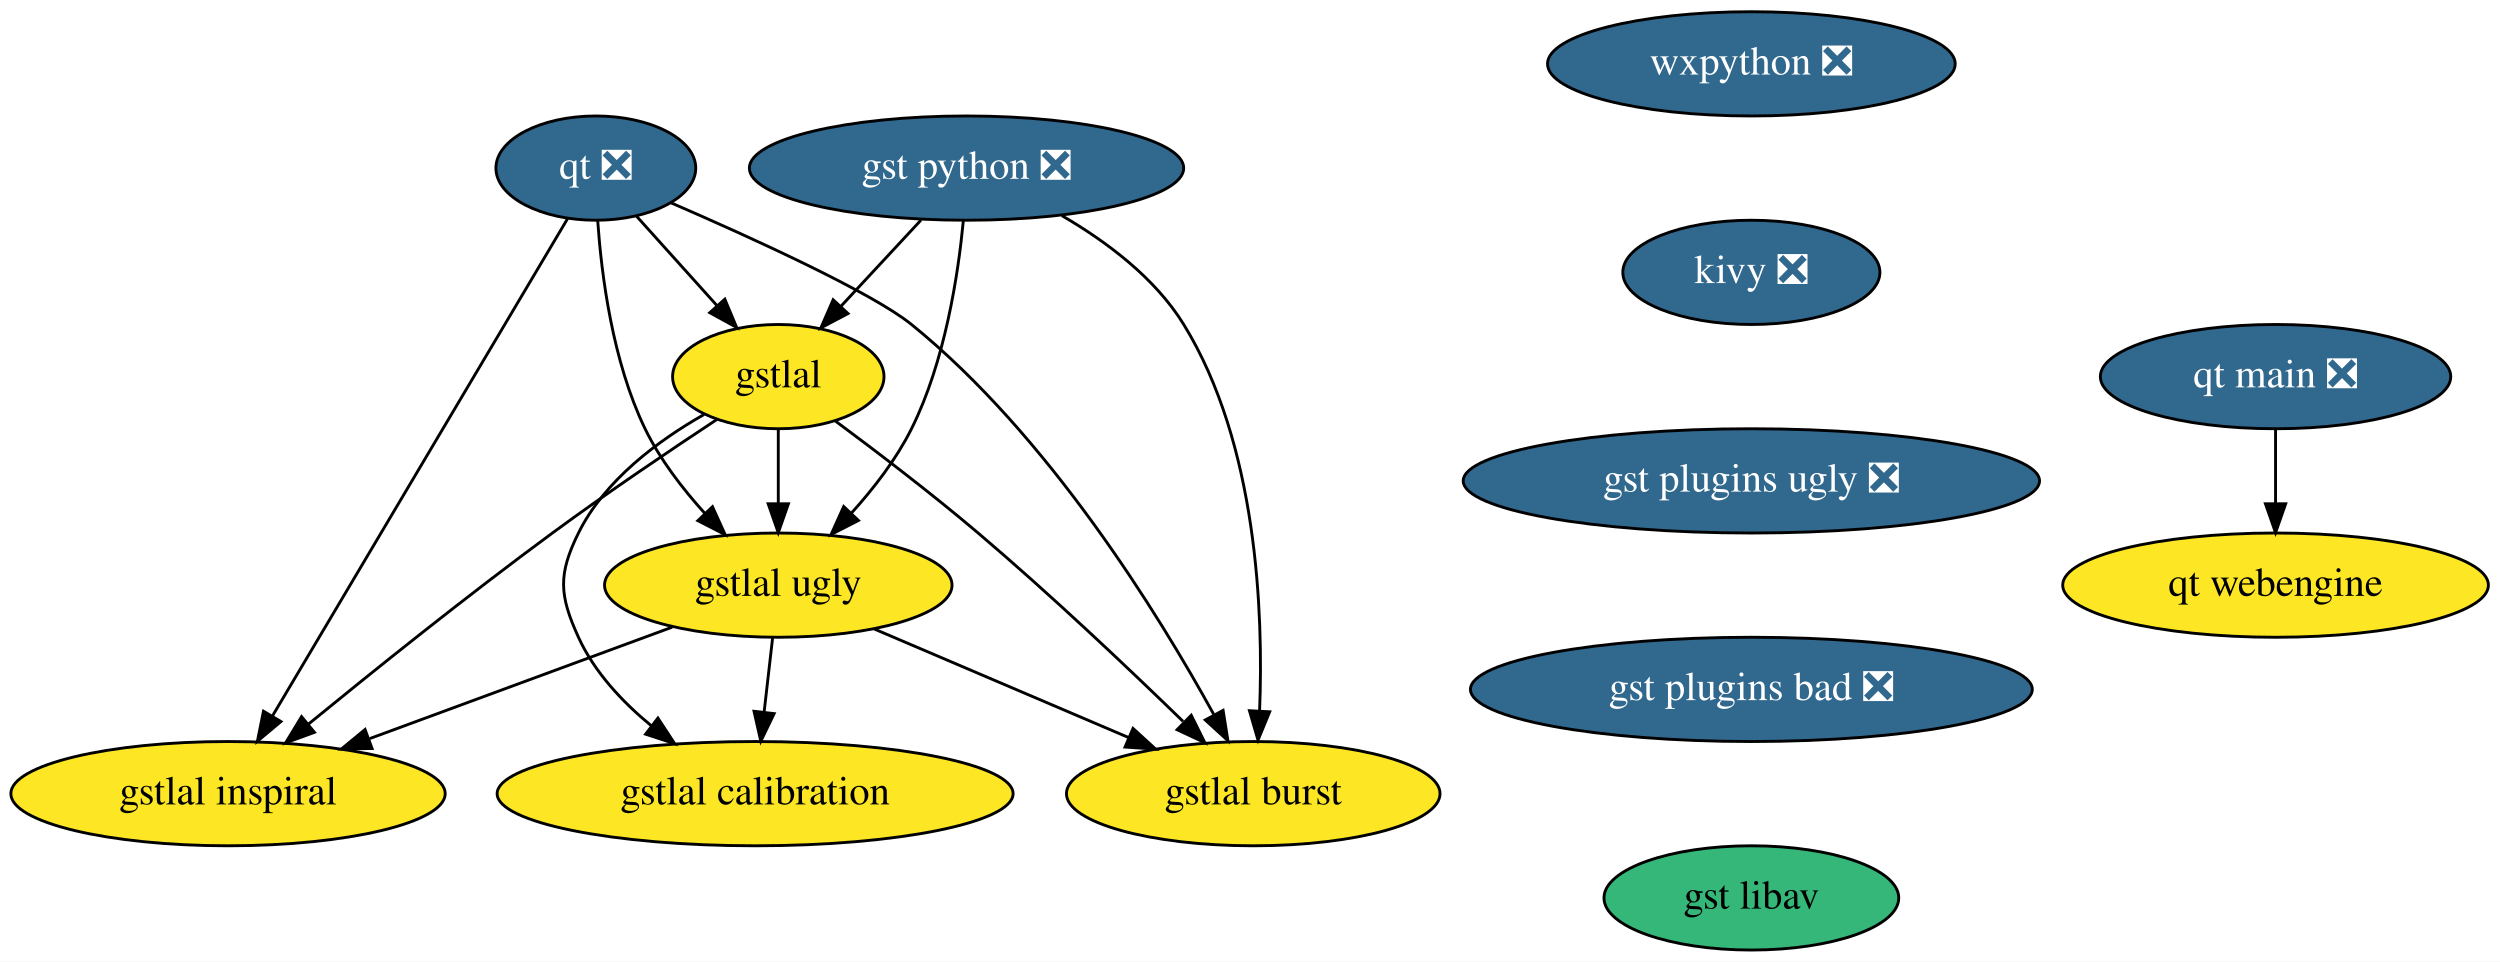
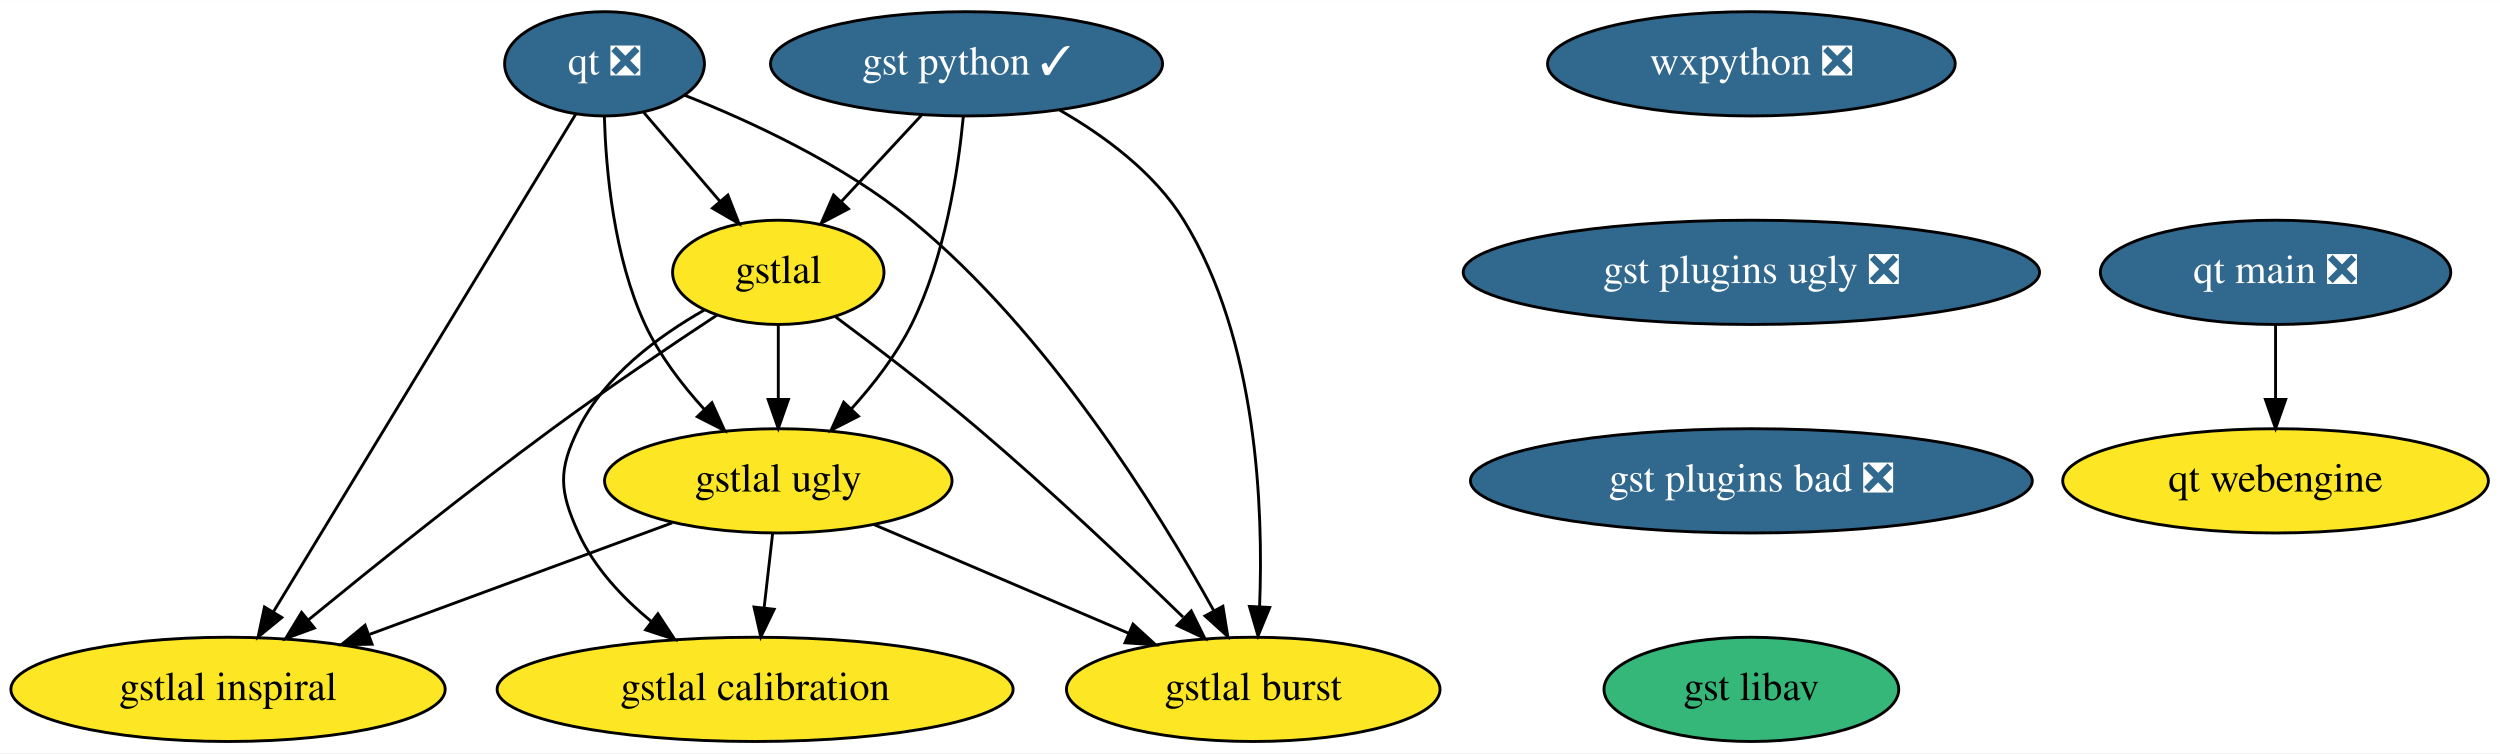
- <svg xmlns="http://www.w3.org/2000/svg" xmlns:xlink="http://www.w3.org/1999/xlink" width="863pt" height="332pt" viewBox="0.00 0.00 863.24 332.00">
-   <g id="graph0" class="graph" transform="scale(1 1) rotate(0) translate(4 328)">
-     <polygon fill="white" stroke="transparent" points="-4,4 -4,-328 859.24,-328 859.24,4 -4,4" />
+ <svg xmlns="http://www.w3.org/2000/svg" xmlns:xlink="http://www.w3.org/1999/xlink" width="863pt" height="260pt" viewBox="0.00 0.00 863.24 260.00">
+   <g id="graph0" class="graph" transform="scale(1 1) rotate(0) translate(4 256)">
+     <polygon fill="white" stroke="transparent" points="-4,4 -4,-256 859.24,-256 859.24,4 -4,4" />
    <g id="node1" class="node">
      <g id="a_node1">
        <a xlink:href="https://github.com/conda-forge/qt-feedstock/pull/220" xlink:title="qt ❎">
-           <ellipse fill="#31688e" stroke="black" cx="201.74" cy="-270" rx="34.5" ry="18" />
-           <text text-anchor="middle" x="201.74" y="-266.3" font-family="Times,serif" font-size="14.00" fill="white">qt ❎</text>
+           <ellipse fill="#31688e" stroke="black" cx="204.74" cy="-234" rx="34.5" ry="18" />
+           <text text-anchor="middle" x="204.74" y="-230.3" font-family="Times,serif" font-size="14.00" fill="white">qt ❎</text>
        </a>
      </g>
    </g>
    <g id="node2" class="node">
      <g id="a_node2">
        <a xlink:href="https://github.com/conda-forge/gstlal-feedstock" xlink:title="gstlal">
-           <ellipse fill="#fde725" stroke="black" cx="264.74" cy="-198" rx="36.5" ry="18" />
-           <text text-anchor="middle" x="264.74" y="-194.3" font-family="Times,serif" font-size="14.00">gstlal</text>
+           <ellipse fill="#fde725" stroke="black" cx="264.74" cy="-162" rx="36.5" ry="18" />
+           <text text-anchor="middle" x="264.74" y="-158.3" font-family="Times,serif" font-size="14.00">gstlal</text>
        </a>
      </g>
    </g>
    <g id="edge1" class="edge">
-       <path fill="none" stroke="black" d="M215.73,-253.46C223.93,-244.35 234.46,-232.65 243.65,-222.43" />
-       <polygon fill="black" stroke="black" points="246.28,-224.75 250.36,-214.98 241.07,-220.07 246.28,-224.75" />
+       <path fill="none" stroke="black" d="M218.36,-217.12C226.11,-208.08 235.96,-196.58 244.59,-186.52" />
+       <polygon fill="black" stroke="black" points="247.33,-188.69 251.18,-178.82 242.02,-184.14 247.33,-188.69" />
    </g>
    <g id="node3" class="node">
      <g id="a_node3">
        <a xlink:href="https://github.com/conda-forge/gstlal-ugly-feedstock" xlink:title="gstlal ugly">
-           <ellipse fill="#fde725" stroke="black" cx="264.74" cy="-126" rx="60" ry="18" />
-           <text text-anchor="middle" x="264.74" y="-122.3" font-family="Times,serif" font-size="14.00">gstlal ugly</text>
+           <ellipse fill="#fde725" stroke="black" cx="264.74" cy="-90" rx="60" ry="18" />
+           <text text-anchor="middle" x="264.74" y="-86.3" font-family="Times,serif" font-size="14.00">gstlal ugly</text>
        </a>
      </g>
    </g>
    <g id="edge2" class="edge">
-       <path fill="none" stroke="black" d="M202.39,-251.77C203.67,-233.21 207.48,-203.21 218.74,-180 223.87,-169.43 231.67,-159.29 239.39,-150.77" />
-       <polygon fill="black" stroke="black" points="242.02,-153.09 246.39,-143.44 236.96,-148.26 242.02,-153.09" />
+       <path fill="none" stroke="black" d="M204.68,-215.79C205.22,-197.24 207.92,-167.26 218.74,-144 223.7,-133.34 231.45,-123.19 239.19,-114.68" />
+       <polygon fill="black" stroke="black" points="241.82,-116.99 246.21,-107.35 236.77,-112.15 241.82,-116.99" />
    </g>
    <g id="node4" class="node">
      <g id="a_node4">
        <a xlink:href="https://github.com/conda-forge/gstlal-burst-feedstock" xlink:title="gstlal burst">
-           <ellipse fill="#fde725" stroke="black" cx="428.74" cy="-54" rx="64.5" ry="18" />
-           <text text-anchor="middle" x="428.74" y="-50.3" font-family="Times,serif" font-size="14.00">gstlal burst</text>
+           <ellipse fill="#fde725" stroke="black" cx="428.74" cy="-18" rx="64.5" ry="18" />
+           <text text-anchor="middle" x="428.74" y="-14.3" font-family="Times,serif" font-size="14.00">gstlal burst</text>
        </a>
      </g>
    </g>
    <g id="edge3" class="edge">
-       <path fill="none" stroke="black" d="M227.66,-258.03C255.37,-246.02 297.18,-227 310.74,-216 357.99,-177.7 395.91,-116.25 415.09,-81.39" />
-       <polygon fill="black" stroke="black" points="418.33,-82.76 420,-72.3 412.17,-79.44 418.33,-82.76" />
+       <path fill="none" stroke="black" d="M232.39,-223.15C255.02,-214.2 287.04,-199.44 310.74,-180 357.78,-141.44 395.78,-80.08 415.03,-45.31" />
+       <polygon fill="black" stroke="black" points="418.26,-46.7 419.95,-36.25 412.1,-43.36 418.26,-46.7" />
    </g>
    <g id="node5" class="node">
      <g id="a_node5">
        <a xlink:href="https://github.com/conda-forge/gstlal-inspiral-feedstock" xlink:title="gstlal inspiral">
-           <ellipse fill="#fde725" stroke="black" cx="74.74" cy="-54" rx="74.99" ry="18" />
-           <text text-anchor="middle" x="74.74" y="-50.3" font-family="Times,serif" font-size="14.00">gstlal inspiral</text>
+           <ellipse fill="#fde725" stroke="black" cx="74.74" cy="-18" rx="74.99" ry="18" />
+           <text text-anchor="middle" x="74.74" y="-14.3" font-family="Times,serif" font-size="14.00">gstlal inspiral</text>
        </a>
      </g>
    </g>
    <g id="edge4" class="edge">
-       <path fill="none" stroke="black" d="M191.99,-252.56C170.03,-215.56 116.56,-125.46 90.1,-80.87" />
-       <polygon fill="black" stroke="black" points="93,-78.9 84.88,-72.09 86.98,-82.47 93,-78.9" />
+       <path fill="none" stroke="black" d="M194.76,-216.56C172.28,-179.56 117.55,-89.46 90.46,-44.87" />
+       <polygon fill="black" stroke="black" points="93.31,-42.81 85.12,-36.09 87.32,-46.45 93.31,-42.81" />
    </g>
    <g id="edge5" class="edge">
-       <path fill="none" stroke="black" d="M264.74,-179.7C264.74,-171.98 264.74,-162.71 264.74,-154.11" />
-       <polygon fill="black" stroke="black" points="268.24,-154.1 264.74,-144.1 261.24,-154.1 268.24,-154.1" />
+       <path fill="none" stroke="black" d="M264.74,-143.7C264.74,-135.98 264.74,-126.71 264.74,-118.11" />
+       <polygon fill="black" stroke="black" points="268.24,-118.1 264.74,-108.1 261.24,-118.1 268.24,-118.1" />
    </g>
    <g id="edge6" class="edge">
-       <path fill="none" stroke="black" d="M284.48,-182.65C298.5,-172.25 317.62,-157.69 333.74,-144 358.62,-122.88 385.65,-97.28 404.5,-78.96" />
-       <polygon fill="black" stroke="black" points="407.33,-81.08 412.04,-71.59 402.44,-76.08 407.33,-81.08" />
+       <path fill="none" stroke="black" d="M284.48,-146.65C298.5,-136.25 317.62,-121.69 333.74,-108 358.62,-86.88 385.65,-61.28 404.5,-42.96" />
+       <polygon fill="black" stroke="black" points="407.33,-45.08 412.04,-35.59 402.44,-40.08 407.33,-45.08" />
    </g>
    <g id="edge7" class="edge">
-       <path fill="none" stroke="black" d="M243.59,-183.24C227.73,-172.78 205.6,-157.87 186.74,-144 157.34,-122.38 124.79,-96.25 102.39,-77.92" />
-       <polygon fill="black" stroke="black" points="104.57,-75.18 94.62,-71.54 100.13,-80.59 104.57,-75.18" />
+       <path fill="none" stroke="black" d="M243.59,-147.24C227.73,-136.78 205.6,-121.87 186.74,-108 157.34,-86.38 124.79,-60.25 102.39,-41.92" />
+       <polygon fill="black" stroke="black" points="104.57,-39.18 94.62,-35.54 100.13,-44.59 104.57,-39.18" />
    </g>
    <g id="node6" class="node">
      <g id="a_node6">
        <a xlink:href="https://github.com/conda-forge/gstlal-calibration-feedstock" xlink:title="gstlal calibration">
-           <ellipse fill="#fde725" stroke="black" cx="256.74" cy="-54" rx="89.08" ry="18" />
-           <text text-anchor="middle" x="256.74" y="-50.3" font-family="Times,serif" font-size="14.00">gstlal calibration</text>
+           <ellipse fill="#fde725" stroke="black" cx="256.74" cy="-18" rx="89.08" ry="18" />
+           <text text-anchor="middle" x="256.74" y="-14.3" font-family="Times,serif" font-size="14.00">gstlal calibration</text>
        </a>
      </g>
    </g>
    <g id="edge8" class="edge">
-       <path fill="none" stroke="black" d="M239.11,-184.93C223.45,-176.03 204.76,-162.29 195.74,-144 188.67,-129.65 189.11,-122.56 195.74,-108 201.21,-96.01 210.87,-85.69 220.92,-77.42" />
-       <polygon fill="black" stroke="black" points="223.17,-80.1 228.98,-71.24 218.92,-74.54 223.17,-80.1" />
+       <path fill="none" stroke="black" d="M239.11,-148.93C223.45,-140.03 204.76,-126.29 195.74,-108 188.67,-93.65 189.11,-86.56 195.74,-72 201.21,-60.01 210.87,-49.69 220.92,-41.42" />
+       <polygon fill="black" stroke="black" points="223.17,-44.1 228.98,-35.24 218.92,-38.54 223.17,-44.1" />
    </g>
    <g id="edge9" class="edge">
-       <path fill="none" stroke="black" d="M297.93,-110.83C323.22,-100.04 358.24,-85.09 385.68,-73.38" />
-       <polygon fill="black" stroke="black" points="387.22,-76.53 395.04,-69.38 384.47,-70.09 387.22,-76.53" />
+       <path fill="none" stroke="black" d="M297.93,-74.83C323.22,-64.04 358.24,-49.09 385.68,-37.38" />
+       <polygon fill="black" stroke="black" points="387.22,-40.53 395.04,-33.38 384.47,-34.09 387.22,-40.53" />
    </g>
    <g id="edge10" class="edge">
-       <path fill="none" stroke="black" d="M228.11,-111.5C198.4,-100.56 156.26,-85.03 123.67,-73.02" />
-       <polygon fill="black" stroke="black" points="124.47,-69.59 113.88,-69.42 122.05,-76.16 124.47,-69.59" />
+       <path fill="none" stroke="black" d="M228.11,-75.5C198.4,-64.56 156.26,-49.03 123.67,-37.02" />
+       <polygon fill="black" stroke="black" points="124.47,-33.59 113.88,-33.42 122.05,-40.16 124.47,-33.59" />
    </g>
    <g id="edge11" class="edge">
-       <path fill="none" stroke="black" d="M262.77,-107.7C261.88,-99.98 260.82,-90.71 259.84,-82.11" />
-       <polygon fill="black" stroke="black" points="263.31,-81.64 258.7,-72.1 256.36,-82.44 263.31,-81.64" />
+       <path fill="none" stroke="black" d="M262.77,-71.7C261.88,-63.98 260.82,-54.71 259.84,-46.11" />
+       <polygon fill="black" stroke="black" points="263.31,-45.64 258.7,-36.1 256.36,-46.44 263.31,-45.64" />
    </g>
    <g id="node7" class="node">
      <g id="a_node7">
        <a xlink:href="https://github.com/conda-forge/wxpython-feedstock/pull/78" xlink:title="wxpython ❎">
-           <ellipse fill="#31688e" stroke="black" cx="600.74" cy="-306" rx="70.39" ry="18" />
-           <text text-anchor="middle" x="600.74" y="-302.3" font-family="Times,serif" font-size="14.00" fill="white">wxpython ❎</text>
+           <ellipse fill="#31688e" stroke="black" cx="600.74" cy="-234" rx="70.39" ry="18" />
+           <text text-anchor="middle" x="600.74" y="-230.3" font-family="Times,serif" font-size="14.00" fill="white">wxpython ❎</text>
        </a>
      </g>
    </g>
    <g id="node8" class="node">
      <g id="a_node8">
-         <a xlink:href="https://github.com/conda-forge/kivy-feedstock/pull/40" xlink:title="kivy ❎">
-           <ellipse fill="#31688e" stroke="black" cx="600.74" cy="-234" rx="44.39" ry="18" />
-           <text text-anchor="middle" x="600.74" y="-230.3" font-family="Times,serif" font-size="14.00" fill="white">kivy ❎</text>
-         </a>
-       </g>
-     </g>
-     <g id="node9" class="node">
-       <g id="a_node9">
        <a xlink:href="https://github.com/conda-forge/gst-plugins-ugly-feedstock/pull/10" xlink:title="gst plugins ugly ❎">
          <ellipse fill="#31688e" stroke="black" cx="600.74" cy="-162" rx="99.5" ry="18" />
          <text text-anchor="middle" x="600.74" y="-158.3" font-family="Times,serif" font-size="14.00" fill="white">gst plugins ugly ❎</text>
        </a>
      </g>
    </g>
-     <g id="node11" class="node">
-       <g id="a_node11">
+     <g id="node10" class="node">
+       <g id="a_node10">
        <a xlink:href="https://github.com/conda-forge/gst-plugins-bad-feedstock/pull/13" xlink:title="gst plugins bad ❎">
          <ellipse fill="#31688e" stroke="black" cx="600.74" cy="-90" rx="97" ry="18" />
          <text text-anchor="middle" x="600.74" y="-86.3" font-family="Times,serif" font-size="14.00" fill="white">gst plugins bad ❎</text>
        </a>
      </g>
    </g>
-     <g id="node10" class="node">
-       <g id="a_node10">
-         <a xlink:href="https://github.com/conda-forge/gst-python-feedstock/pull/20" xlink:title="gst python ❎">
-           <ellipse fill="#31688e" stroke="black" cx="329.74" cy="-270" rx="74.99" ry="18" />
-           <text text-anchor="middle" x="329.74" y="-266.3" font-family="Times,serif" font-size="14.00" fill="white">gst python ❎</text>
+     <g id="node9" class="node">
+       <g id="a_node9">
+         <a xlink:href="https://github.com/conda-forge/gst-python-feedstock/pull/20" xlink:title="gst python ✓">
+           <ellipse fill="#31688e" stroke="black" cx="329.74" cy="-234" rx="67.69" ry="18" />
+           <text text-anchor="middle" x="329.74" y="-230.3" font-family="Times,serif" font-size="14.00" fill="white">gst python ✓</text>
        </a>
      </g>
    </g>
+     <g id="edge13" class="edge">
+       <path fill="none" stroke="black" d="M314.34,-216.41C306.04,-207.48 295.67,-196.31 286.56,-186.5" />
+       <polygon fill="black" stroke="black" points="288.96,-183.93 279.59,-178.99 283.83,-188.7 288.96,-183.93" />
+     </g>
    <g id="edge14" class="edge">
-       <path fill="none" stroke="black" d="M314.01,-252.05C305.71,-243.12 295.4,-232.01 286.36,-222.28" />
-       <polygon fill="black" stroke="black" points="288.81,-219.78 279.44,-214.83 283.68,-224.54 288.81,-219.78" />
+       <path fill="none" stroke="black" d="M328.63,-215.76C326.85,-197.19 322.31,-167.19 310.74,-144 305.5,-133.48 297.67,-123.36 289.96,-114.84" />
+       <polygon fill="black" stroke="black" points="292.41,-112.33 282.98,-107.49 287.33,-117.15 292.41,-112.33" />
    </g>
    <g id="edge15" class="edge">
-       <path fill="none" stroke="black" d="M328.63,-251.76C326.85,-233.19 322.31,-203.19 310.74,-180 305.5,-169.48 297.67,-159.36 289.96,-150.84" />
-       <polygon fill="black" stroke="black" points="292.41,-148.33 282.98,-143.49 287.33,-153.15 292.41,-148.33" />
+       <path fill="none" stroke="black" d="M361.88,-218.03C377.32,-209.17 394.63,-196.43 404.74,-180 430.14,-138.74 432.29,-80.53 430.93,-46.59" />
+       <polygon fill="black" stroke="black" points="434.42,-46.27 430.39,-36.47 427.43,-46.64 434.42,-46.27" />
    </g>
-     <g id="edge16" class="edge">
-       <path fill="none" stroke="black" d="M362.65,-253.59C377.89,-244.75 394.8,-232.16 404.74,-216 430.14,-174.74 432.29,-116.53 430.93,-82.59" />
-       <polygon fill="black" stroke="black" points="434.42,-82.27 430.39,-72.47 427.43,-82.64 434.42,-82.27" />
-     </g>
-     <g id="node12" class="node">
-       <g id="a_node12">
+     <g id="node11" class="node">
+       <g id="a_node11">
        <a xlink:href="https://github.com/conda-forge/gst-libav-feedstock" xlink:title="gst libav">
          <ellipse fill="#35b779" stroke="black" cx="600.74" cy="-18" rx="50.89" ry="18" />
          <text text-anchor="middle" x="600.74" y="-14.3" font-family="Times,serif" font-size="14.00">gst libav</text>
        </a>
      </g>
    </g>
-     <g id="node13" class="node">
-       <g id="a_node13">
+     <g id="node12" class="node">
+       <g id="a_node12">
        <a xlink:href="https://github.com/conda-forge/qt-main-feedstock/pull/11" xlink:title="qt main ❎">
-           <ellipse fill="#31688e" stroke="black" cx="781.74" cy="-198" rx="60.5" ry="18" />
-           <text text-anchor="middle" x="781.74" y="-194.3" font-family="Times,serif" font-size="14.00" fill="white">qt main ❎</text>
+           <ellipse fill="#31688e" stroke="black" cx="781.74" cy="-162" rx="60.5" ry="18" />
+           <text text-anchor="middle" x="781.74" y="-158.3" font-family="Times,serif" font-size="14.00" fill="white">qt main ❎</text>
        </a>
      </g>
    </g>
-     <g id="node14" class="node">
-       <g id="a_node14">
+     <g id="node13" class="node">
+       <g id="a_node13">
        <a xlink:href="https://github.com/conda-forge/qt-webengine-feedstock" xlink:title="qt webengine">
-           <ellipse fill="#fde725" stroke="black" cx="781.74" cy="-126" rx="73.5" ry="18" />
-           <text text-anchor="middle" x="781.74" y="-122.3" font-family="Times,serif" font-size="14.00">qt webengine</text>
+           <ellipse fill="#fde725" stroke="black" cx="781.74" cy="-90" rx="73.5" ry="18" />
+           <text text-anchor="middle" x="781.74" y="-86.3" font-family="Times,serif" font-size="14.00">qt webengine</text>
        </a>
      </g>
    </g>
-     <g id="edge19" class="edge">
-       <path fill="none" stroke="black" d="M781.74,-179.7C781.74,-171.98 781.74,-162.71 781.74,-154.11" />
-       <polygon fill="black" stroke="black" points="785.24,-154.1 781.74,-144.1 778.24,-154.1 785.24,-154.1" />
+     <g id="edge18" class="edge">
+       <path fill="none" stroke="black" d="M781.74,-143.7C781.74,-135.98 781.74,-126.71 781.74,-118.11" />
+       <polygon fill="black" stroke="black" points="785.24,-118.1 781.74,-108.1 778.24,-118.1 785.24,-118.1" />
    </g>
  </g>
</svg>
